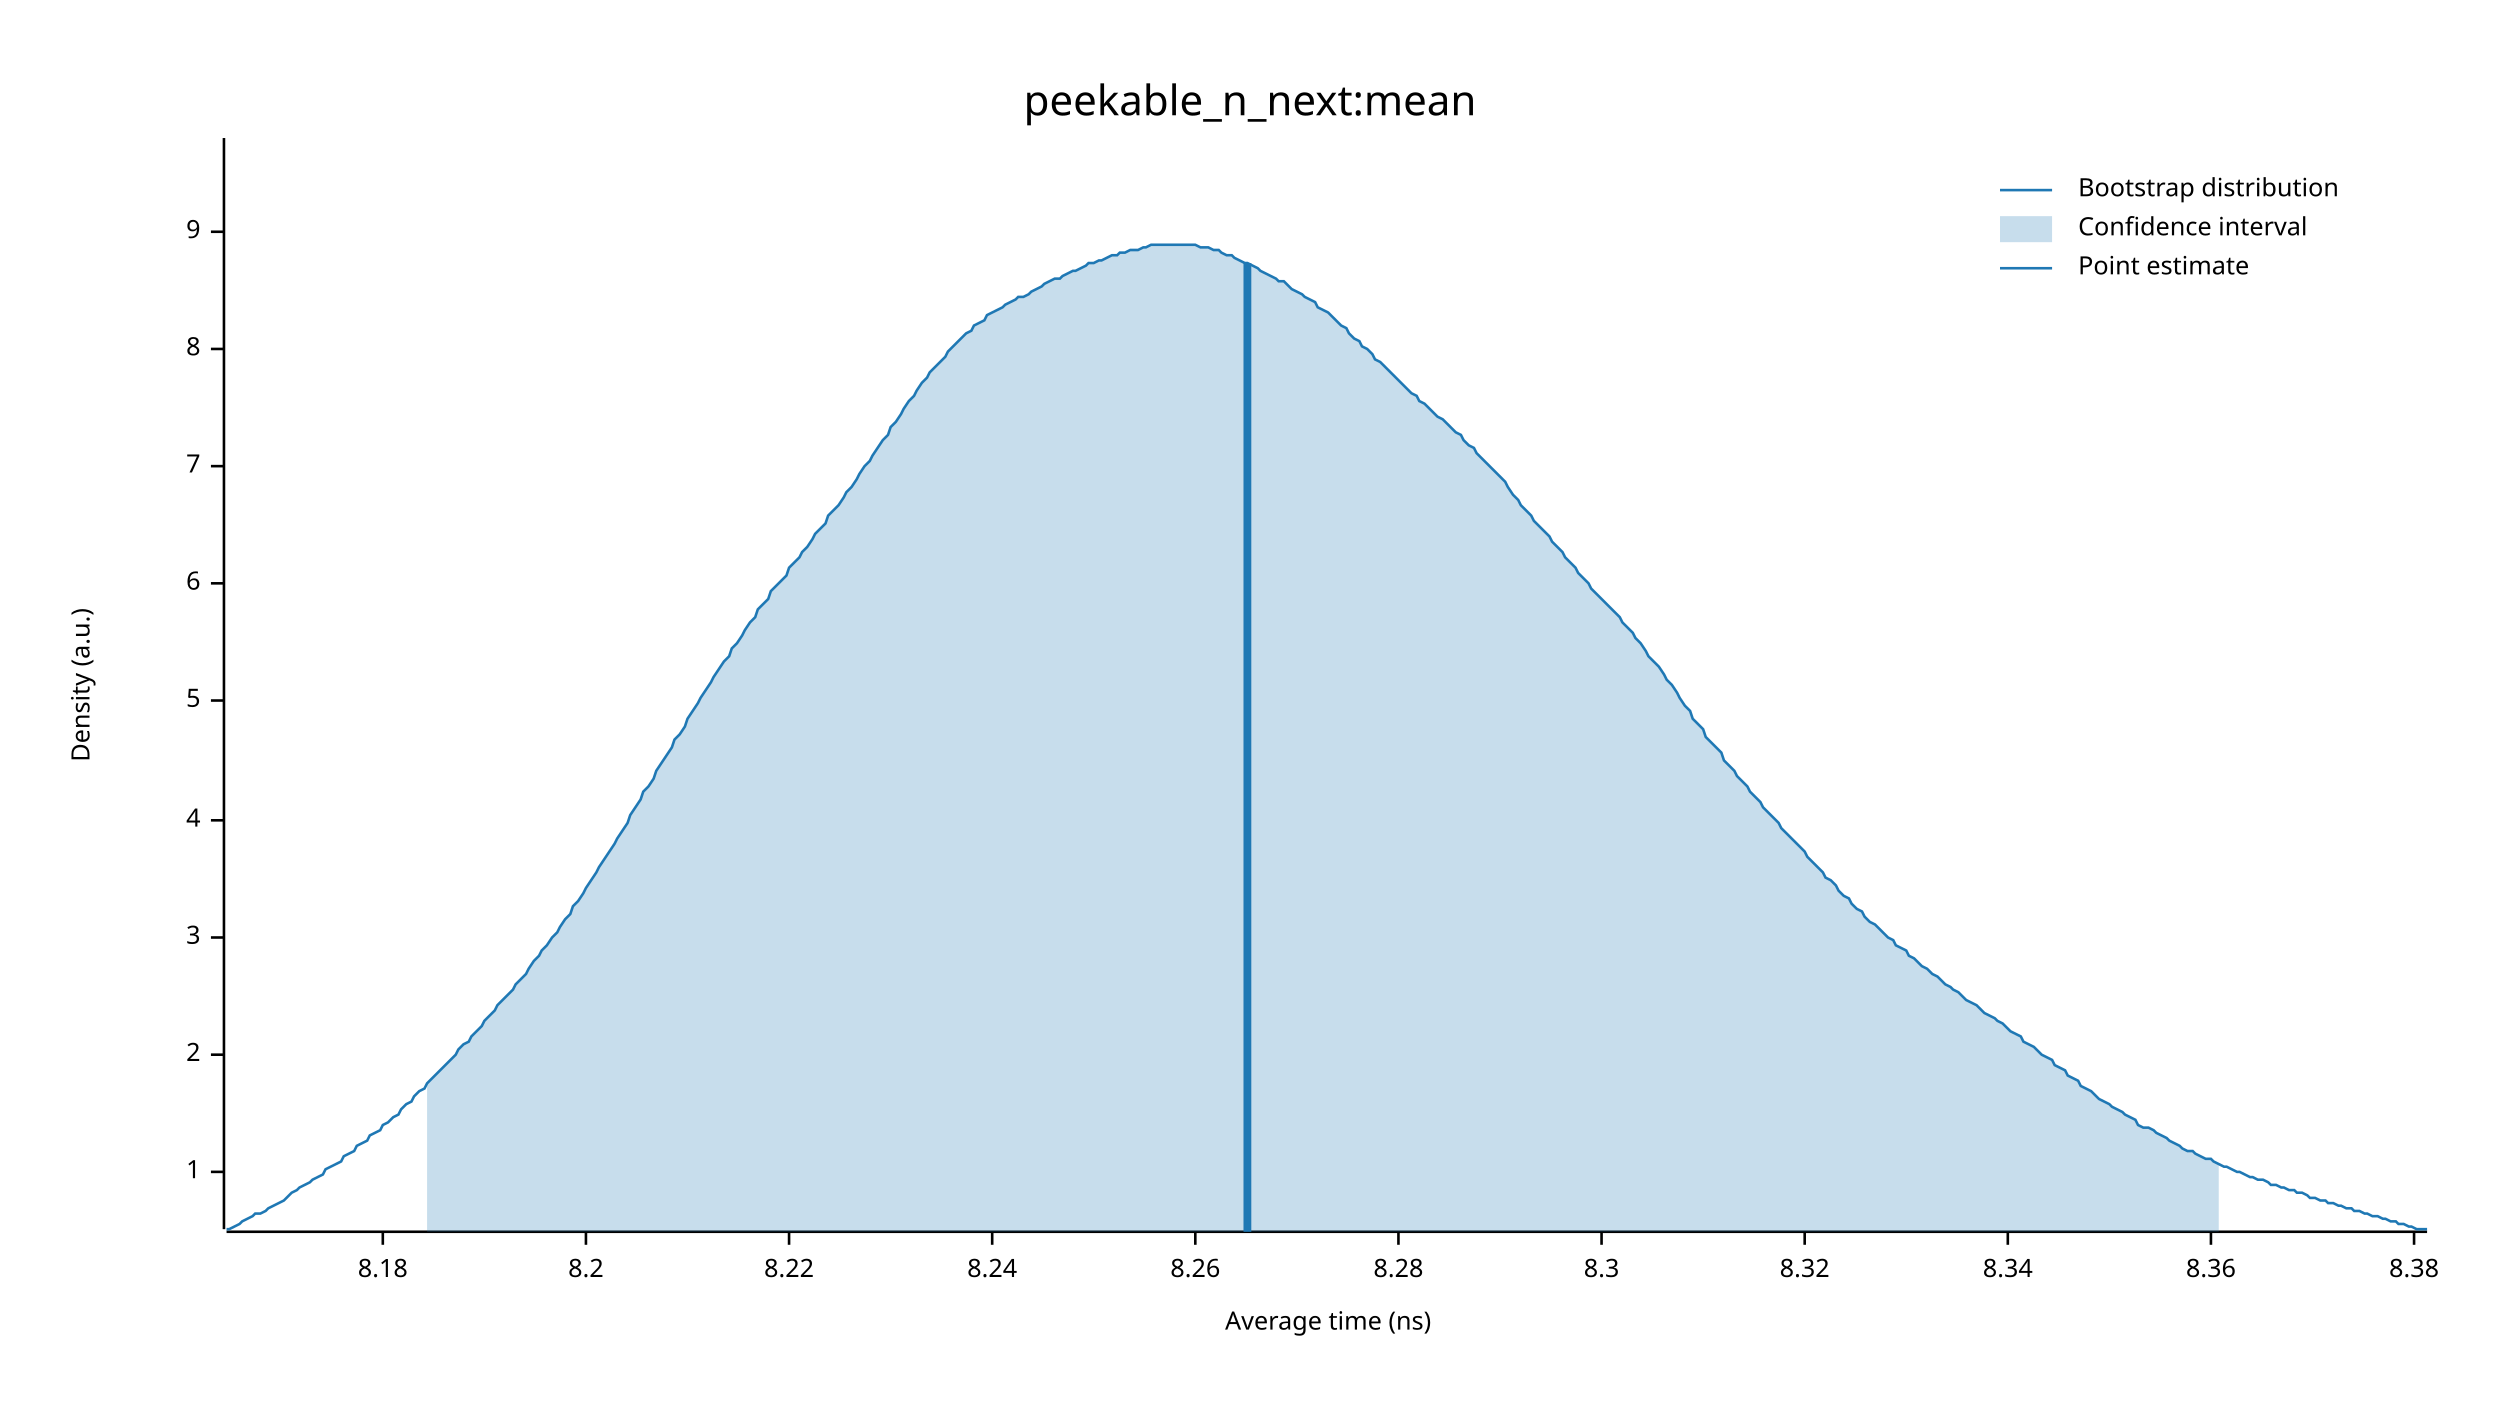
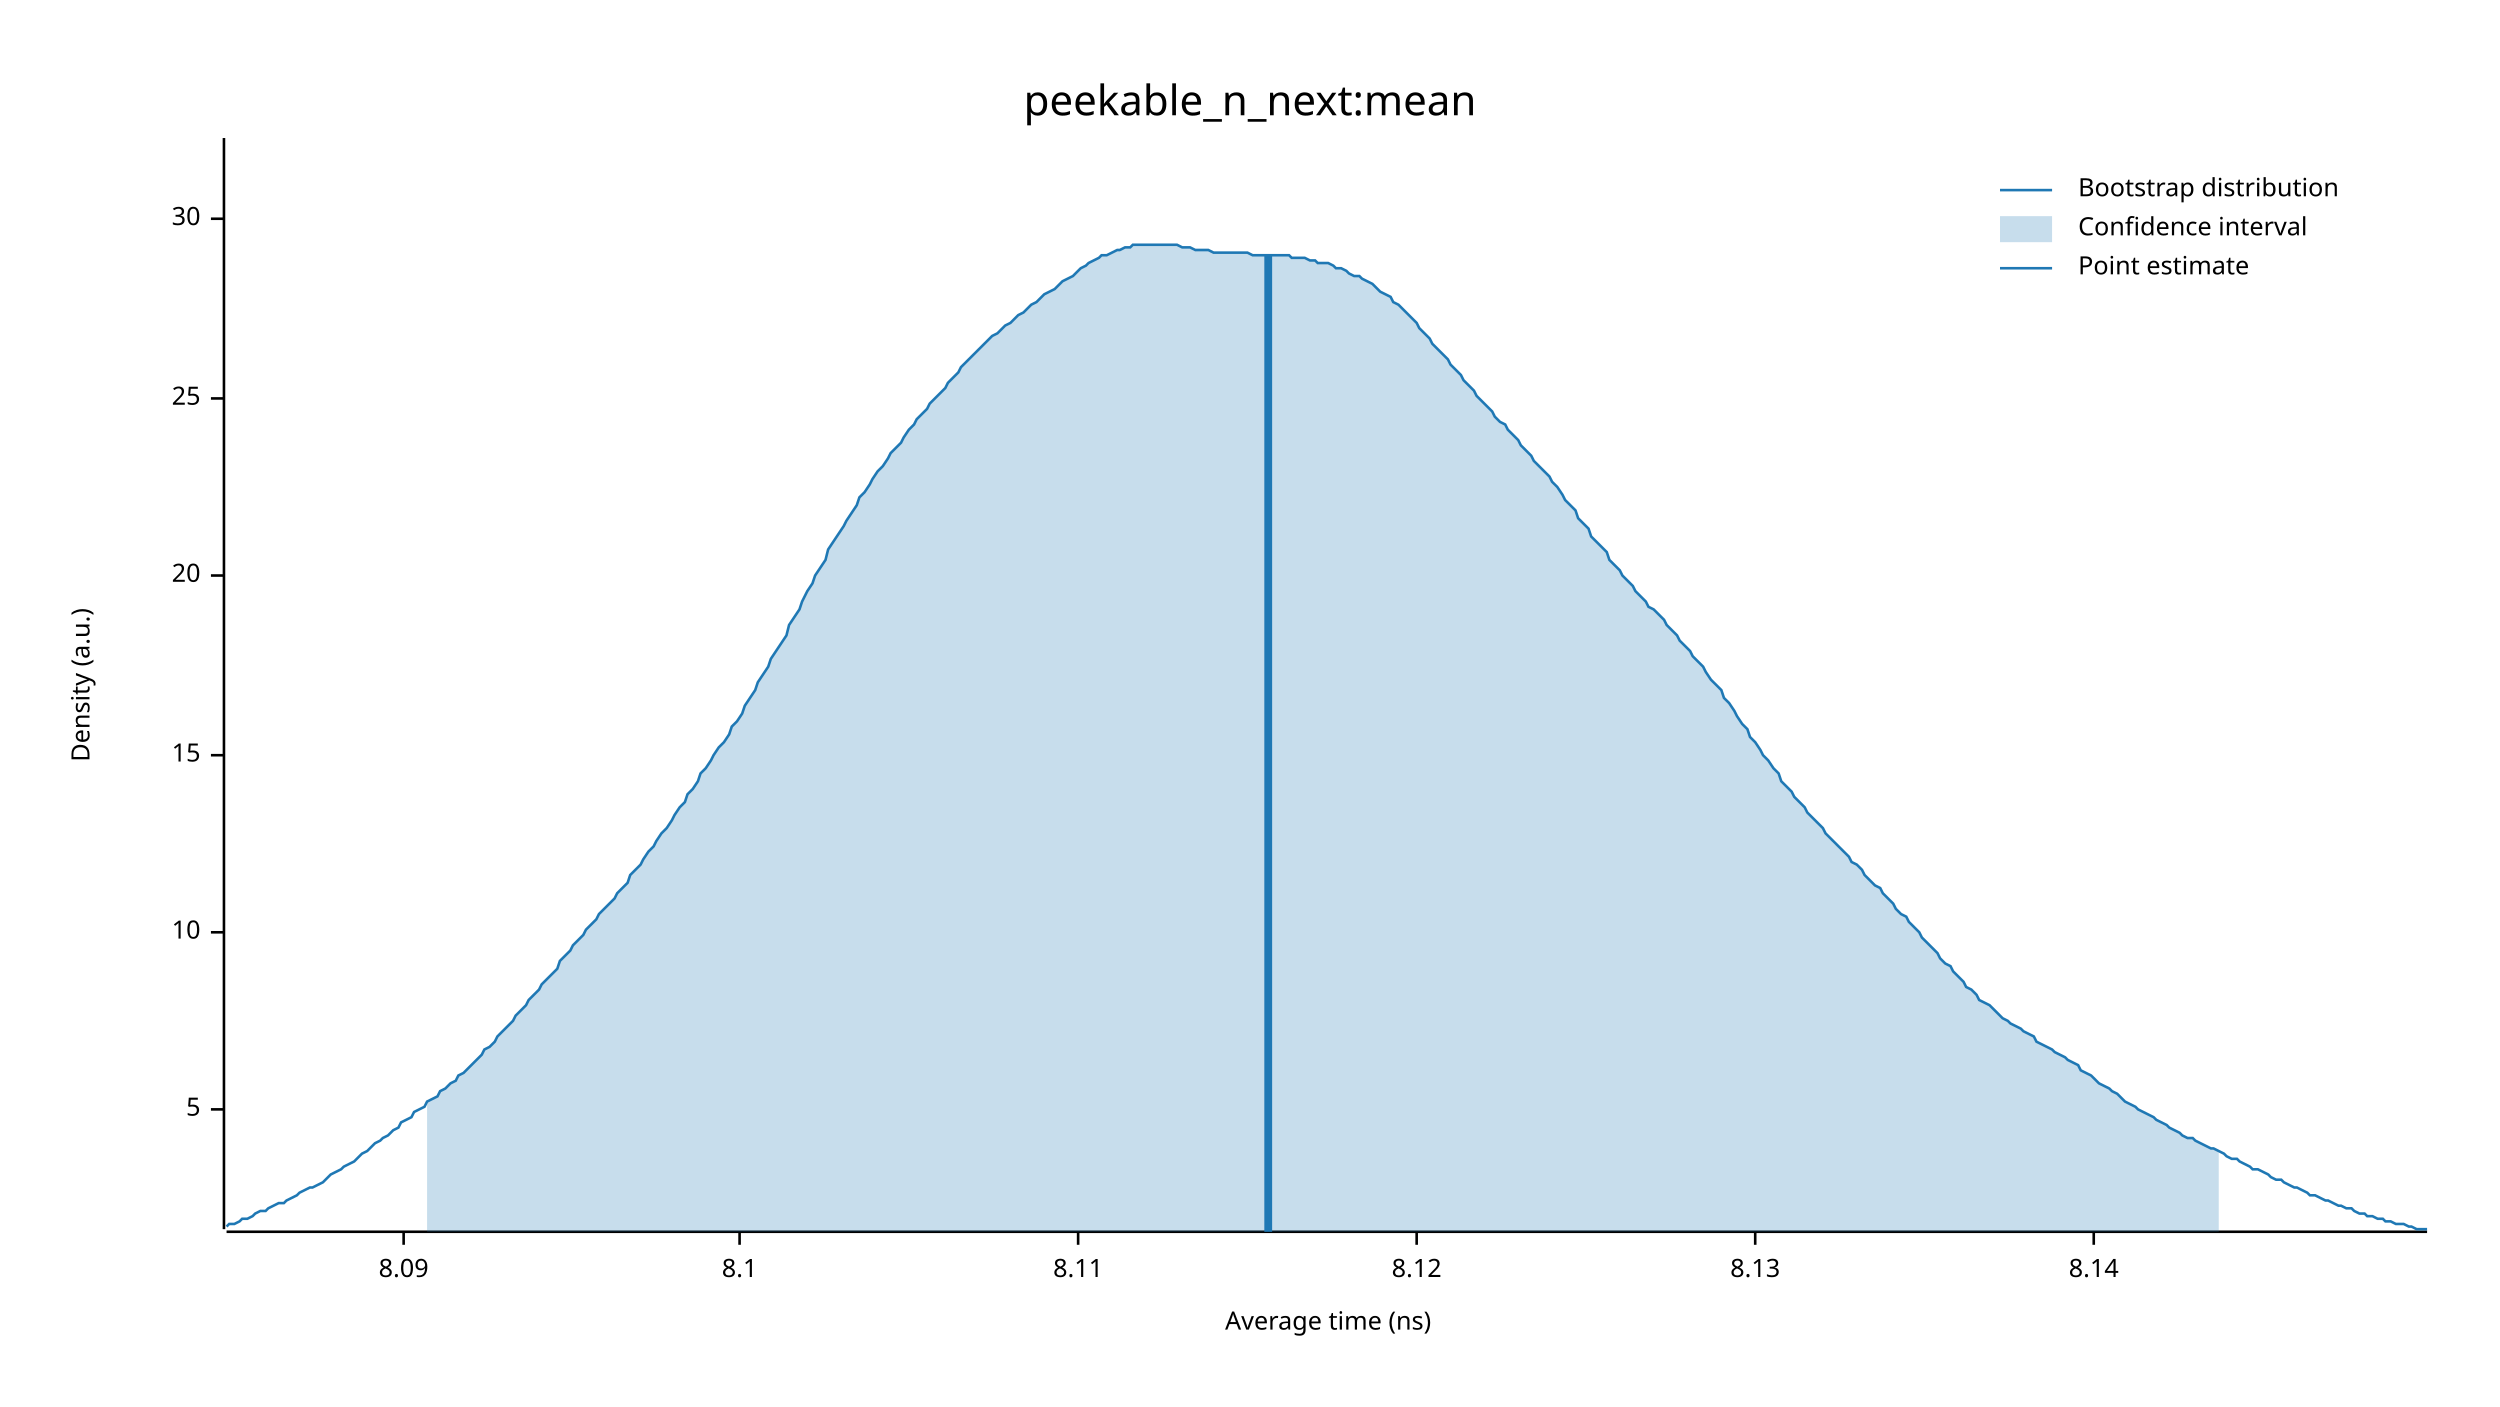
<svg xmlns="http://www.w3.org/2000/svg" width="960" height="540" viewBox="0 0 960 540">
  <text x="480" y="32" dy="0.76em" text-anchor="middle" font-family="sans-serif" font-size="16.129" opacity="1" fill="#000000">
peekable_n_next:mean
</text>
  <text x="27" y="263" dy="0.76em" text-anchor="middle" font-family="sans-serif" font-size="9.677" opacity="1" fill="#000000" transform="rotate(270, 27, 263)">
Density (a.u.)
</text>
  <text x="510" y="513" dy="-0.5ex" text-anchor="middle" font-family="sans-serif" font-size="9.677" opacity="1" fill="#000000">
Average time (ns)
</text>
  <polyline fill="none" opacity="1" stroke="#000000" stroke-width="1" points="86,53 86,472 " />
-   <text x="77" y="450" dy="0.5ex" text-anchor="end" font-family="sans-serif" font-size="9.677" opacity="1" fill="#000000">
- 1
- </text>
-   <polyline fill="none" opacity="1" stroke="#000000" stroke-width="1" points="81,450 86,450 " />
-   <text x="77" y="405" dy="0.5ex" text-anchor="end" font-family="sans-serif" font-size="9.677" opacity="1" fill="#000000">
- 2
- </text>
-   <polyline fill="none" opacity="1" stroke="#000000" stroke-width="1" points="81,405 86,405 " />
-   <text x="77" y="360" dy="0.5ex" text-anchor="end" font-family="sans-serif" font-size="9.677" opacity="1" fill="#000000">
- 3
- </text>
-   <polyline fill="none" opacity="1" stroke="#000000" stroke-width="1" points="81,360 86,360 " />
-   <text x="77" y="315" dy="0.5ex" text-anchor="end" font-family="sans-serif" font-size="9.677" opacity="1" fill="#000000">
- 4
- </text>
-   <polyline fill="none" opacity="1" stroke="#000000" stroke-width="1" points="81,315 86,315 " />
-   <text x="77" y="269" dy="0.5ex" text-anchor="end" font-family="sans-serif" font-size="9.677" opacity="1" fill="#000000">
+   <text x="77" y="426" dy="0.5ex" text-anchor="end" font-family="sans-serif" font-size="9.677" opacity="1" fill="#000000">
5
</text>
-   <polyline fill="none" opacity="1" stroke="#000000" stroke-width="1" points="81,269 86,269 " />
-   <text x="77" y="224" dy="0.5ex" text-anchor="end" font-family="sans-serif" font-size="9.677" opacity="1" fill="#000000">
- 6
+   <polyline fill="none" opacity="1" stroke="#000000" stroke-width="1" points="81,426 86,426 " />
+   <text x="77" y="358" dy="0.5ex" text-anchor="end" font-family="sans-serif" font-size="9.677" opacity="1" fill="#000000">
+ 10
</text>
-   <polyline fill="none" opacity="1" stroke="#000000" stroke-width="1" points="81,224 86,224 " />
-   <text x="77" y="179" dy="0.5ex" text-anchor="end" font-family="sans-serif" font-size="9.677" opacity="1" fill="#000000">
- 7
+   <polyline fill="none" opacity="1" stroke="#000000" stroke-width="1" points="81,358 86,358 " />
+   <text x="77" y="290" dy="0.5ex" text-anchor="end" font-family="sans-serif" font-size="9.677" opacity="1" fill="#000000">
+ 15
</text>
-   <polyline fill="none" opacity="1" stroke="#000000" stroke-width="1" points="81,179 86,179 " />
-   <text x="77" y="134" dy="0.5ex" text-anchor="end" font-family="sans-serif" font-size="9.677" opacity="1" fill="#000000">
- 8
+   <polyline fill="none" opacity="1" stroke="#000000" stroke-width="1" points="81,290 86,290 " />
+   <text x="77" y="221" dy="0.5ex" text-anchor="end" font-family="sans-serif" font-size="9.677" opacity="1" fill="#000000">
+ 20
</text>
-   <polyline fill="none" opacity="1" stroke="#000000" stroke-width="1" points="81,134 86,134 " />
-   <text x="77" y="89" dy="0.5ex" text-anchor="end" font-family="sans-serif" font-size="9.677" opacity="1" fill="#000000">
- 9
+   <polyline fill="none" opacity="1" stroke="#000000" stroke-width="1" points="81,221 86,221 " />
+   <text x="77" y="153" dy="0.5ex" text-anchor="end" font-family="sans-serif" font-size="9.677" opacity="1" fill="#000000">
+ 25
</text>
-   <polyline fill="none" opacity="1" stroke="#000000" stroke-width="1" points="81,89 86,89 " />
+   <polyline fill="none" opacity="1" stroke="#000000" stroke-width="1" points="81,153 86,153 " />
+   <text x="77" y="84" dy="0.5ex" text-anchor="end" font-family="sans-serif" font-size="9.677" opacity="1" fill="#000000">
+ 30
+ </text>
+   <polyline fill="none" opacity="1" stroke="#000000" stroke-width="1" points="81,84 86,84 " />
  <polyline fill="none" opacity="1" stroke="#000000" stroke-width="1" points="87,473 932,473 " />
-   <text x="147" y="483" dy="0.76em" text-anchor="middle" font-family="sans-serif" font-size="9.677" opacity="1" fill="#000000">
- 8.18
+   <text x="155" y="483" dy="0.76em" text-anchor="middle" font-family="sans-serif" font-size="9.677" opacity="1" fill="#000000">
+ 8.09
</text>
-   <polyline fill="none" opacity="1" stroke="#000000" stroke-width="1" points="147,473 147,478 " />
-   <text x="225" y="483" dy="0.76em" text-anchor="middle" font-family="sans-serif" font-size="9.677" opacity="1" fill="#000000">
- 8.2
+   <polyline fill="none" opacity="1" stroke="#000000" stroke-width="1" points="155,473 155,478 " />
+   <text x="284" y="483" dy="0.76em" text-anchor="middle" font-family="sans-serif" font-size="9.677" opacity="1" fill="#000000">
+ 8.1
</text>
-   <polyline fill="none" opacity="1" stroke="#000000" stroke-width="1" points="225,473 225,478 " />
-   <text x="303" y="483" dy="0.76em" text-anchor="middle" font-family="sans-serif" font-size="9.677" opacity="1" fill="#000000">
- 8.22
+   <polyline fill="none" opacity="1" stroke="#000000" stroke-width="1" points="284,473 284,478 " />
+   <text x="414" y="483" dy="0.76em" text-anchor="middle" font-family="sans-serif" font-size="9.677" opacity="1" fill="#000000">
+ 8.11
</text>
-   <polyline fill="none" opacity="1" stroke="#000000" stroke-width="1" points="303,473 303,478 " />
-   <text x="381" y="483" dy="0.76em" text-anchor="middle" font-family="sans-serif" font-size="9.677" opacity="1" fill="#000000">
- 8.24
+   <polyline fill="none" opacity="1" stroke="#000000" stroke-width="1" points="414,473 414,478 " />
+   <text x="544" y="483" dy="0.76em" text-anchor="middle" font-family="sans-serif" font-size="9.677" opacity="1" fill="#000000">
+ 8.12
</text>
-   <polyline fill="none" opacity="1" stroke="#000000" stroke-width="1" points="381,473 381,478 " />
-   <text x="459" y="483" dy="0.76em" text-anchor="middle" font-family="sans-serif" font-size="9.677" opacity="1" fill="#000000">
- 8.26
+   <polyline fill="none" opacity="1" stroke="#000000" stroke-width="1" points="544,473 544,478 " />
+   <text x="674" y="483" dy="0.76em" text-anchor="middle" font-family="sans-serif" font-size="9.677" opacity="1" fill="#000000">
+ 8.13
</text>
-   <polyline fill="none" opacity="1" stroke="#000000" stroke-width="1" points="459,473 459,478 " />
-   <text x="537" y="483" dy="0.76em" text-anchor="middle" font-family="sans-serif" font-size="9.677" opacity="1" fill="#000000">
- 8.28
+   <polyline fill="none" opacity="1" stroke="#000000" stroke-width="1" points="674,473 674,478 " />
+   <text x="804" y="483" dy="0.76em" text-anchor="middle" font-family="sans-serif" font-size="9.677" opacity="1" fill="#000000">
+ 8.14
</text>
-   <polyline fill="none" opacity="1" stroke="#000000" stroke-width="1" points="537,473 537,478 " />
-   <text x="615" y="483" dy="0.76em" text-anchor="middle" font-family="sans-serif" font-size="9.677" opacity="1" fill="#000000">
- 8.3
- </text>
-   <polyline fill="none" opacity="1" stroke="#000000" stroke-width="1" points="615,473 615,478 " />
-   <text x="693" y="483" dy="0.76em" text-anchor="middle" font-family="sans-serif" font-size="9.677" opacity="1" fill="#000000">
- 8.32
- </text>
-   <polyline fill="none" opacity="1" stroke="#000000" stroke-width="1" points="693,473 693,478 " />
-   <text x="771" y="483" dy="0.76em" text-anchor="middle" font-family="sans-serif" font-size="9.677" opacity="1" fill="#000000">
- 8.34
- </text>
-   <polyline fill="none" opacity="1" stroke="#000000" stroke-width="1" points="771,473 771,478 " />
-   <text x="849" y="483" dy="0.76em" text-anchor="middle" font-family="sans-serif" font-size="9.677" opacity="1" fill="#000000">
- 8.36
- </text>
-   <polyline fill="none" opacity="1" stroke="#000000" stroke-width="1" points="849,473 849,478 " />
-   <text x="927" y="483" dy="0.76em" text-anchor="middle" font-family="sans-serif" font-size="9.677" opacity="1" fill="#000000">
- 8.38
- </text>
-   <polyline fill="none" opacity="1" stroke="#000000" stroke-width="1" points="927,473 927,478 " />
-   <polyline fill="none" opacity="1" stroke="#1F78B4" stroke-width="1" points="87,472 88,472 90,471 92,470 93,469 95,468 97,467 98,466 100,466 102,465 103,464 105,463 107,462 109,461 110,460 112,458 114,457 115,456 117,455 119,454 120,453 122,452 124,451 125,449 127,448 129,447 131,446 132,444 134,443 136,442 137,440 139,439 141,438 142,436 144,435 146,434 147,432 149,431 151,429 153,428 154,426 156,424 158,423 159,421 161,419 163,418 164,416 166,414 168,412 169,411 171,409 173,407 175,405 176,403 178,401 180,400 181,398 183,396 185,394 186,392 188,390 190,388 191,386 193,384 195,382 197,380 198,378 200,376 202,374 203,372 205,369 207,367 208,365 210,363 212,360 214,358 215,356 217,353 219,351 220,348 222,346 224,343 225,341 227,338 229,335 230,333 232,330 234,327 236,324 237,322 239,319 241,316 242,313 244,310 246,307 247,304 249,302 251,299 252,296 254,293 256,290 258,287 259,284 261,282 263,279 264,276 266,273 268,270 269,268 271,265 273,262 274,260 276,257 278,254 280,252 281,249 283,247 285,244 286,242 288,239 290,237 291,234 293,232 295,230 296,227 298,225 300,223 302,221 303,218 305,216 307,214 308,212 310,210 312,207 313,205 315,203 317,201 318,198 320,196 322,194 324,191 325,189 327,187 329,184 330,182 332,179 334,177 335,175 337,172 339,169 341,167 342,164 344,162 346,159 347,157 349,154 351,152 352,150 354,147 356,145 357,143 359,141 361,139 363,137 364,135 366,133 368,131 369,130 371,128 373,127 374,125 376,124 378,123 379,121 381,120 383,119 385,118 386,117 388,116 390,115 391,114 393,114 395,113 396,112 398,111 400,110 401,109 403,108 405,107 407,107 408,106 410,105 412,104 413,104 415,103 417,102 418,101 420,101 422,100 423,100 425,99 427,98 429,98 430,97 432,97 434,96 435,96 437,96 439,95 440,95 442,94 444,94 445,94 447,94 449,94 451,94 452,94 454,94 456,94 457,94 459,94 461,95 462,95 464,95 466,96 468,96 469,97 471,98 473,98 474,99 476,100 478,101 479,101 481,102 483,103 484,104 486,105 488,106 490,107 491,108 493,108 495,110 496,111 498,112 500,113 501,114 503,115 505,116 506,118 508,119 510,120 512,122 513,123 515,125 517,126 518,128 520,130 522,131 523,133 525,134 527,136 528,138 530,139 532,141 534,143 535,144 537,146 539,148 540,149 542,151 544,152 545,154 547,155 549,157 550,158 552,160 554,161 556,163 557,164 559,166 561,167 562,169 564,171 566,172 567,174 569,176 571,178 573,180 574,181 576,183 578,185 579,187 581,190 583,192 584,194 586,196 588,198 589,200 591,202 593,204 595,206 596,208 598,210 600,212 601,214 603,216 605,218 606,220 608,222 610,224 611,226 613,228 615,230 617,232 618,233 620,235 622,237 623,239 625,241 627,243 628,245 630,247 632,250 633,252 635,254 637,256 639,259 640,261 642,263 644,266 645,268 647,271 649,273 650,276 652,278 654,280 655,283 657,285 659,287 661,289 662,292 664,294 666,296 667,298 669,300 671,302 672,304 674,306 676,308 677,310 679,312 681,314 683,316 684,318 686,320 688,322 689,323 691,325 693,327 694,329 696,331 698,333 700,335 701,337 703,338 705,340 706,342 708,344 710,345 711,347 713,349 715,350 716,352 718,354 720,355 722,357 723,358 725,360 727,361 728,363 730,364 732,365 733,367 735,368 737,370 738,371 740,372 742,374 744,375 745,376 747,378 749,379 750,380 752,381 754,383 755,384 757,385 759,386 760,387 762,389 764,390 766,391 767,392 769,393 771,395 772,396 774,397 776,398 777,400 779,401 781,402 782,403 784,405 786,406 788,407 789,409 791,410 793,411 794,413 796,414 798,415 799,417 801,418 803,419 804,420 806,422 808,423 810,424 811,425 813,426 815,427 816,428 818,429 820,430 821,432 823,433 825,433 827,434 828,435 830,436 832,437 833,438 835,439 837,440 838,441 840,442 842,442 843,443 845,444 847,445 849,445 850,446 852,447 854,448 855,448 857,449 859,450 860,450 862,451 864,452 865,452 867,453 869,453 871,454 872,455 874,455 876,456 877,456 879,457 881,457 882,458 884,458 886,459 887,460 889,460 891,461 893,461 894,462 896,462 898,463 899,463 901,464 903,464 904,465 906,465 908,466 909,466 911,467 913,467 915,468 916,468 918,469 920,469 921,470 923,470 925,471 926,471 928,472 930,472 932,472 " />
-   <polygon opacity="0.25" fill="#1F78B4" points="164,416 166,414 168,412 169,411 171,409 173,407 175,405 176,403 178,401 180,400 181,398 183,396 185,394 186,392 188,390 190,388 191,386 193,384 195,382 197,380 198,378 200,376 202,374 203,372 205,369 207,367 208,365 210,363 212,360 214,358 215,356 217,353 219,351 220,348 222,346 224,343 225,341 227,338 229,335 230,333 232,330 234,327 236,324 237,322 239,319 241,316 242,313 244,310 246,307 247,304 249,302 251,299 252,296 254,293 256,290 258,287 259,284 261,282 263,279 264,276 266,273 268,270 269,268 271,265 273,262 274,260 276,257 278,254 280,252 281,249 283,247 285,244 286,242 288,239 290,237 291,234 293,232 295,230 296,227 298,225 300,223 302,221 303,218 305,216 307,214 308,212 310,210 312,207 313,205 315,203 317,201 318,198 320,196 322,194 324,191 325,189 327,187 329,184 330,182 332,179 334,177 335,175 337,172 339,169 341,167 342,164 344,162 346,159 347,157 349,154 351,152 352,150 354,147 356,145 357,143 359,141 361,139 363,137 364,135 366,133 368,131 369,130 371,128 373,127 374,125 376,124 378,123 379,121 381,120 383,119 385,118 386,117 388,116 390,115 391,114 393,114 395,113 396,112 398,111 400,110 401,109 403,108 405,107 407,107 408,106 410,105 412,104 413,104 415,103 417,102 418,101 420,101 422,100 423,100 425,99 427,98 429,98 430,97 432,97 434,96 435,96 437,96 439,95 440,95 442,94 444,94 445,94 447,94 449,94 451,94 452,94 454,94 456,94 457,94 459,94 461,95 462,95 464,95 466,96 468,96 469,97 471,98 473,98 474,99 476,100 478,101 479,101 481,102 483,103 484,104 486,105 488,106 490,107 491,108 493,108 495,110 496,111 498,112 500,113 501,114 503,115 505,116 506,118 508,119 510,120 512,122 513,123 515,125 517,126 518,128 520,130 522,131 523,133 525,134 527,136 528,138 530,139 532,141 534,143 535,144 537,146 539,148 540,149 542,151 544,152 545,154 547,155 549,157 550,158 552,160 554,161 556,163 557,164 559,166 561,167 562,169 564,171 566,172 567,174 569,176 571,178 573,180 574,181 576,183 578,185 579,187 581,190 583,192 584,194 586,196 588,198 589,200 591,202 593,204 595,206 596,208 598,210 600,212 601,214 603,216 605,218 606,220 608,222 610,224 611,226 613,228 615,230 617,232 618,233 620,235 622,237 623,239 625,241 627,243 628,245 630,247 632,250 633,252 635,254 637,256 639,259 640,261 642,263 644,266 645,268 647,271 649,273 650,276 652,278 654,280 655,283 657,285 659,287 661,289 662,292 664,294 666,296 667,298 669,300 671,302 672,304 674,306 676,308 677,310 679,312 681,314 683,316 684,318 686,320 688,322 689,323 691,325 693,327 694,329 696,331 698,333 700,335 701,337 703,338 705,340 706,342 708,344 710,345 711,347 713,349 715,350 716,352 718,354 720,355 722,357 723,358 725,360 727,361 728,363 730,364 732,365 733,367 735,368 737,370 738,371 740,372 742,374 744,375 745,376 747,378 749,379 750,380 752,381 754,383 755,384 757,385 759,386 760,387 762,389 764,390 766,391 767,392 769,393 771,395 772,396 774,397 776,398 777,400 779,401 781,402 782,403 784,405 786,406 788,407 789,409 791,410 793,411 794,413 796,414 798,415 799,417 801,418 803,419 804,420 806,422 808,423 810,424 811,425 813,426 815,427 816,428 818,429 820,430 821,432 823,433 825,433 827,434 828,435 830,436 832,437 833,438 835,439 837,440 838,441 840,442 842,442 843,443 845,444 847,445 849,445 850,446 852,447 852,473 164,473 " />
-   <polyline fill="none" opacity="1" stroke="#1F78B4" stroke-width="3" points="479,473 479,101 " />
+   <polyline fill="none" opacity="1" stroke="#000000" stroke-width="1" points="804,473 804,478 " />
+   <polyline fill="none" opacity="1" stroke="#1F78B4" stroke-width="1" points="87,471 88,470 90,470 92,469 93,468 95,468 97,467 98,466 100,465 102,465 103,464 105,463 107,462 109,462 110,461 112,460 114,459 115,458 117,457 119,456 120,456 122,455 124,454 125,453 127,451 129,450 131,449 132,448 134,447 136,446 137,445 139,443 141,442 142,441 144,439 146,438 147,437 149,436 151,434 153,433 154,431 156,430 158,429 159,427 161,426 163,425 164,423 166,422 168,421 169,419 171,418 173,416 175,415 176,413 178,412 180,410 181,409 183,407 185,405 186,403 188,402 190,400 191,398 193,396 195,394 197,392 198,390 200,388 202,386 203,384 205,382 207,380 208,378 210,376 212,374 214,372 215,369 217,367 219,365 220,363 222,361 224,359 225,357 227,355 229,353 230,351 232,349 234,347 236,345 237,343 239,341 241,339 242,336 244,334 246,332 247,330 249,327 251,325 252,323 254,320 256,318 258,315 259,313 261,310 263,308 264,305 266,303 268,300 269,297 271,295 273,292 274,290 276,287 278,285 280,282 281,279 283,277 285,274 286,271 288,268 290,265 291,262 293,259 295,256 296,253 298,250 300,247 302,244 303,240 305,237 307,234 308,231 310,227 312,224 313,221 315,218 317,215 318,211 320,208 322,205 324,202 325,200 327,197 329,194 330,191 332,189 334,186 335,184 337,181 339,179 341,176 342,174 344,172 346,170 347,168 349,165 351,163 352,161 354,159 356,157 357,155 359,153 361,151 363,149 364,147 366,145 368,143 369,141 371,139 373,137 374,136 376,134 378,132 379,131 381,129 383,128 385,126 386,125 388,124 390,122 391,121 393,120 395,118 396,117 398,116 400,114 401,113 403,112 405,111 407,109 408,108 410,107 412,106 413,105 415,103 417,102 418,101 420,100 422,99 423,98 425,98 427,97 429,96 430,96 432,95 434,95 435,94 437,94 439,94 440,94 442,94 444,94 445,94 447,94 449,94 451,94 452,94 454,95 456,95 457,95 459,96 461,96 462,96 464,96 466,97 468,97 469,97 471,97 473,97 474,97 476,97 478,97 479,97 481,98 483,98 484,98 486,98 488,98 490,98 491,98 493,98 495,98 496,99 498,99 500,99 501,99 503,100 505,100 506,101 508,101 510,101 512,102 513,103 515,103 517,104 518,105 520,106 522,106 523,107 525,108 527,109 528,110 530,112 532,113 534,114 535,116 537,117 539,119 540,120 542,122 544,124 545,126 547,128 549,130 550,132 552,134 554,136 556,138 557,140 559,142 561,144 562,146 564,148 566,150 567,152 569,154 571,156 573,158 574,160 576,162 578,163 579,165 581,167 583,169 584,171 586,173 588,175 589,177 591,179 593,181 595,183 596,185 598,187 600,190 601,192 603,194 605,196 606,199 608,201 610,203 611,206 613,208 615,210 617,212 618,215 620,217 622,219 623,221 625,223 627,225 628,227 630,229 632,231 633,233 635,234 637,236 639,238 640,240 642,242 644,244 645,246 647,248 649,250 650,252 652,254 654,256 655,258 657,261 659,263 661,265 662,268 664,270 666,273 667,275 669,278 671,280 672,283 674,285 676,288 677,290 679,292 681,295 683,297 684,300 686,302 688,304 689,306 691,308 693,310 694,312 696,314 698,316 700,318 701,320 703,322 705,324 706,325 708,327 710,329 711,331 713,332 715,334 716,336 718,338 720,340 722,341 723,343 725,345 727,347 728,349 730,351 732,352 733,354 735,356 737,358 738,360 740,362 742,364 744,366 745,368 747,370 749,371 750,373 752,375 754,377 755,379 757,380 759,382 760,384 762,385 764,386 766,388 767,389 769,391 771,392 772,393 774,394 776,395 777,396 779,397 781,398 782,400 784,401 786,402 788,403 789,404 791,405 793,406 794,407 796,408 798,409 799,411 801,412 803,413 804,414 806,416 808,417 810,418 811,419 813,420 815,422 816,423 818,424 820,425 821,426 823,427 825,428 827,429 828,430 830,431 832,432 833,433 835,434 837,435 838,436 840,437 842,437 843,438 845,439 847,440 849,441 850,441 852,442 854,443 855,444 857,445 859,445 860,446 862,447 864,448 865,449 867,449 869,450 871,451 872,452 874,453 876,453 877,454 879,455 881,456 882,456 884,457 886,458 887,459 889,459 891,460 893,461 894,461 896,462 898,463 899,463 901,464 903,464 904,465 906,466 908,466 909,467 911,467 913,468 915,468 916,469 918,469 920,470 921,470 923,470 925,471 926,471 928,472 930,472 932,472 " />
+   <polygon opacity="0.25" fill="#1F78B4" points="164,423 166,422 168,421 169,419 171,418 173,416 175,415 176,413 178,412 180,410 181,409 183,407 185,405 186,403 188,402 190,400 191,398 193,396 195,394 197,392 198,390 200,388 202,386 203,384 205,382 207,380 208,378 210,376 212,374 214,372 215,369 217,367 219,365 220,363 222,361 224,359 225,357 227,355 229,353 230,351 232,349 234,347 236,345 237,343 239,341 241,339 242,336 244,334 246,332 247,330 249,327 251,325 252,323 254,320 256,318 258,315 259,313 261,310 263,308 264,305 266,303 268,300 269,297 271,295 273,292 274,290 276,287 278,285 280,282 281,279 283,277 285,274 286,271 288,268 290,265 291,262 293,259 295,256 296,253 298,250 300,247 302,244 303,240 305,237 307,234 308,231 310,227 312,224 313,221 315,218 317,215 318,211 320,208 322,205 324,202 325,200 327,197 329,194 330,191 332,189 334,186 335,184 337,181 339,179 341,176 342,174 344,172 346,170 347,168 349,165 351,163 352,161 354,159 356,157 357,155 359,153 361,151 363,149 364,147 366,145 368,143 369,141 371,139 373,137 374,136 376,134 378,132 379,131 381,129 383,128 385,126 386,125 388,124 390,122 391,121 393,120 395,118 396,117 398,116 400,114 401,113 403,112 405,111 407,109 408,108 410,107 412,106 413,105 415,103 417,102 418,101 420,100 422,99 423,98 425,98 427,97 429,96 430,96 432,95 434,95 435,94 437,94 439,94 440,94 442,94 444,94 445,94 447,94 449,94 451,94 452,94 454,95 456,95 457,95 459,96 461,96 462,96 464,96 466,97 468,97 469,97 471,97 473,97 474,97 476,97 478,97 479,97 481,98 483,98 484,98 486,98 488,98 490,98 491,98 493,98 495,98 496,99 498,99 500,99 501,99 503,100 505,100 506,101 508,101 510,101 512,102 513,103 515,103 517,104 518,105 520,106 522,106 523,107 525,108 527,109 528,110 530,112 532,113 534,114 535,116 537,117 539,119 540,120 542,122 544,124 545,126 547,128 549,130 550,132 552,134 554,136 556,138 557,140 559,142 561,144 562,146 564,148 566,150 567,152 569,154 571,156 573,158 574,160 576,162 578,163 579,165 581,167 583,169 584,171 586,173 588,175 589,177 591,179 593,181 595,183 596,185 598,187 600,190 601,192 603,194 605,196 606,199 608,201 610,203 611,206 613,208 615,210 617,212 618,215 620,217 622,219 623,221 625,223 627,225 628,227 630,229 632,231 633,233 635,234 637,236 639,238 640,240 642,242 644,244 645,246 647,248 649,250 650,252 652,254 654,256 655,258 657,261 659,263 661,265 662,268 664,270 666,273 667,275 669,278 671,280 672,283 674,285 676,288 677,290 679,292 681,295 683,297 684,300 686,302 688,304 689,306 691,308 693,310 694,312 696,314 698,316 700,318 701,320 703,322 705,324 706,325 708,327 710,329 711,331 713,332 715,334 716,336 718,338 720,340 722,341 723,343 725,345 727,347 728,349 730,351 732,352 733,354 735,356 737,358 738,360 740,362 742,364 744,366 745,368 747,370 749,371 750,373 752,375 754,377 755,379 757,380 759,382 760,384 762,385 764,386 766,388 767,389 769,391 771,392 772,393 774,394 776,395 777,396 779,397 781,398 782,400 784,401 786,402 788,403 789,404 791,405 793,406 794,407 796,408 798,409 799,411 801,412 803,413 804,414 806,416 808,417 810,418 811,419 813,420 815,422 816,423 818,424 820,425 821,426 823,427 825,428 827,429 828,430 830,431 832,432 833,433 835,434 837,435 838,436 840,437 842,437 843,438 845,439 847,440 849,441 850,441 852,442 852,473 164,473 " />
+   <polyline fill="none" opacity="1" stroke="#1F78B4" stroke-width="3" points="487,473 487,98 " />
  <text x="798" y="68" dy="0.76em" text-anchor="start" font-family="sans-serif" font-size="9.677" opacity="1" fill="#000000">
Bootstrap distribution
</text>
  <text x="798" y="83" dy="0.76em" text-anchor="start" font-family="sans-serif" font-size="9.677" opacity="1" fill="#000000">
Confidence interval
</text>
  <text x="798" y="98" dy="0.76em" text-anchor="start" font-family="sans-serif" font-size="9.677" opacity="1" fill="#000000">
Point estimate
</text>
  <polyline fill="none" opacity="1" stroke="#1F78B4" stroke-width="1" points="768,73 788,73 " />
  <rect x="768" y="83" width="20" height="10" opacity="0.25" fill="#1F78B4" stroke="none" />
  <polyline fill="none" opacity="1" stroke="#1F78B4" stroke-width="1" points="768,103 788,103 " />
</svg>
